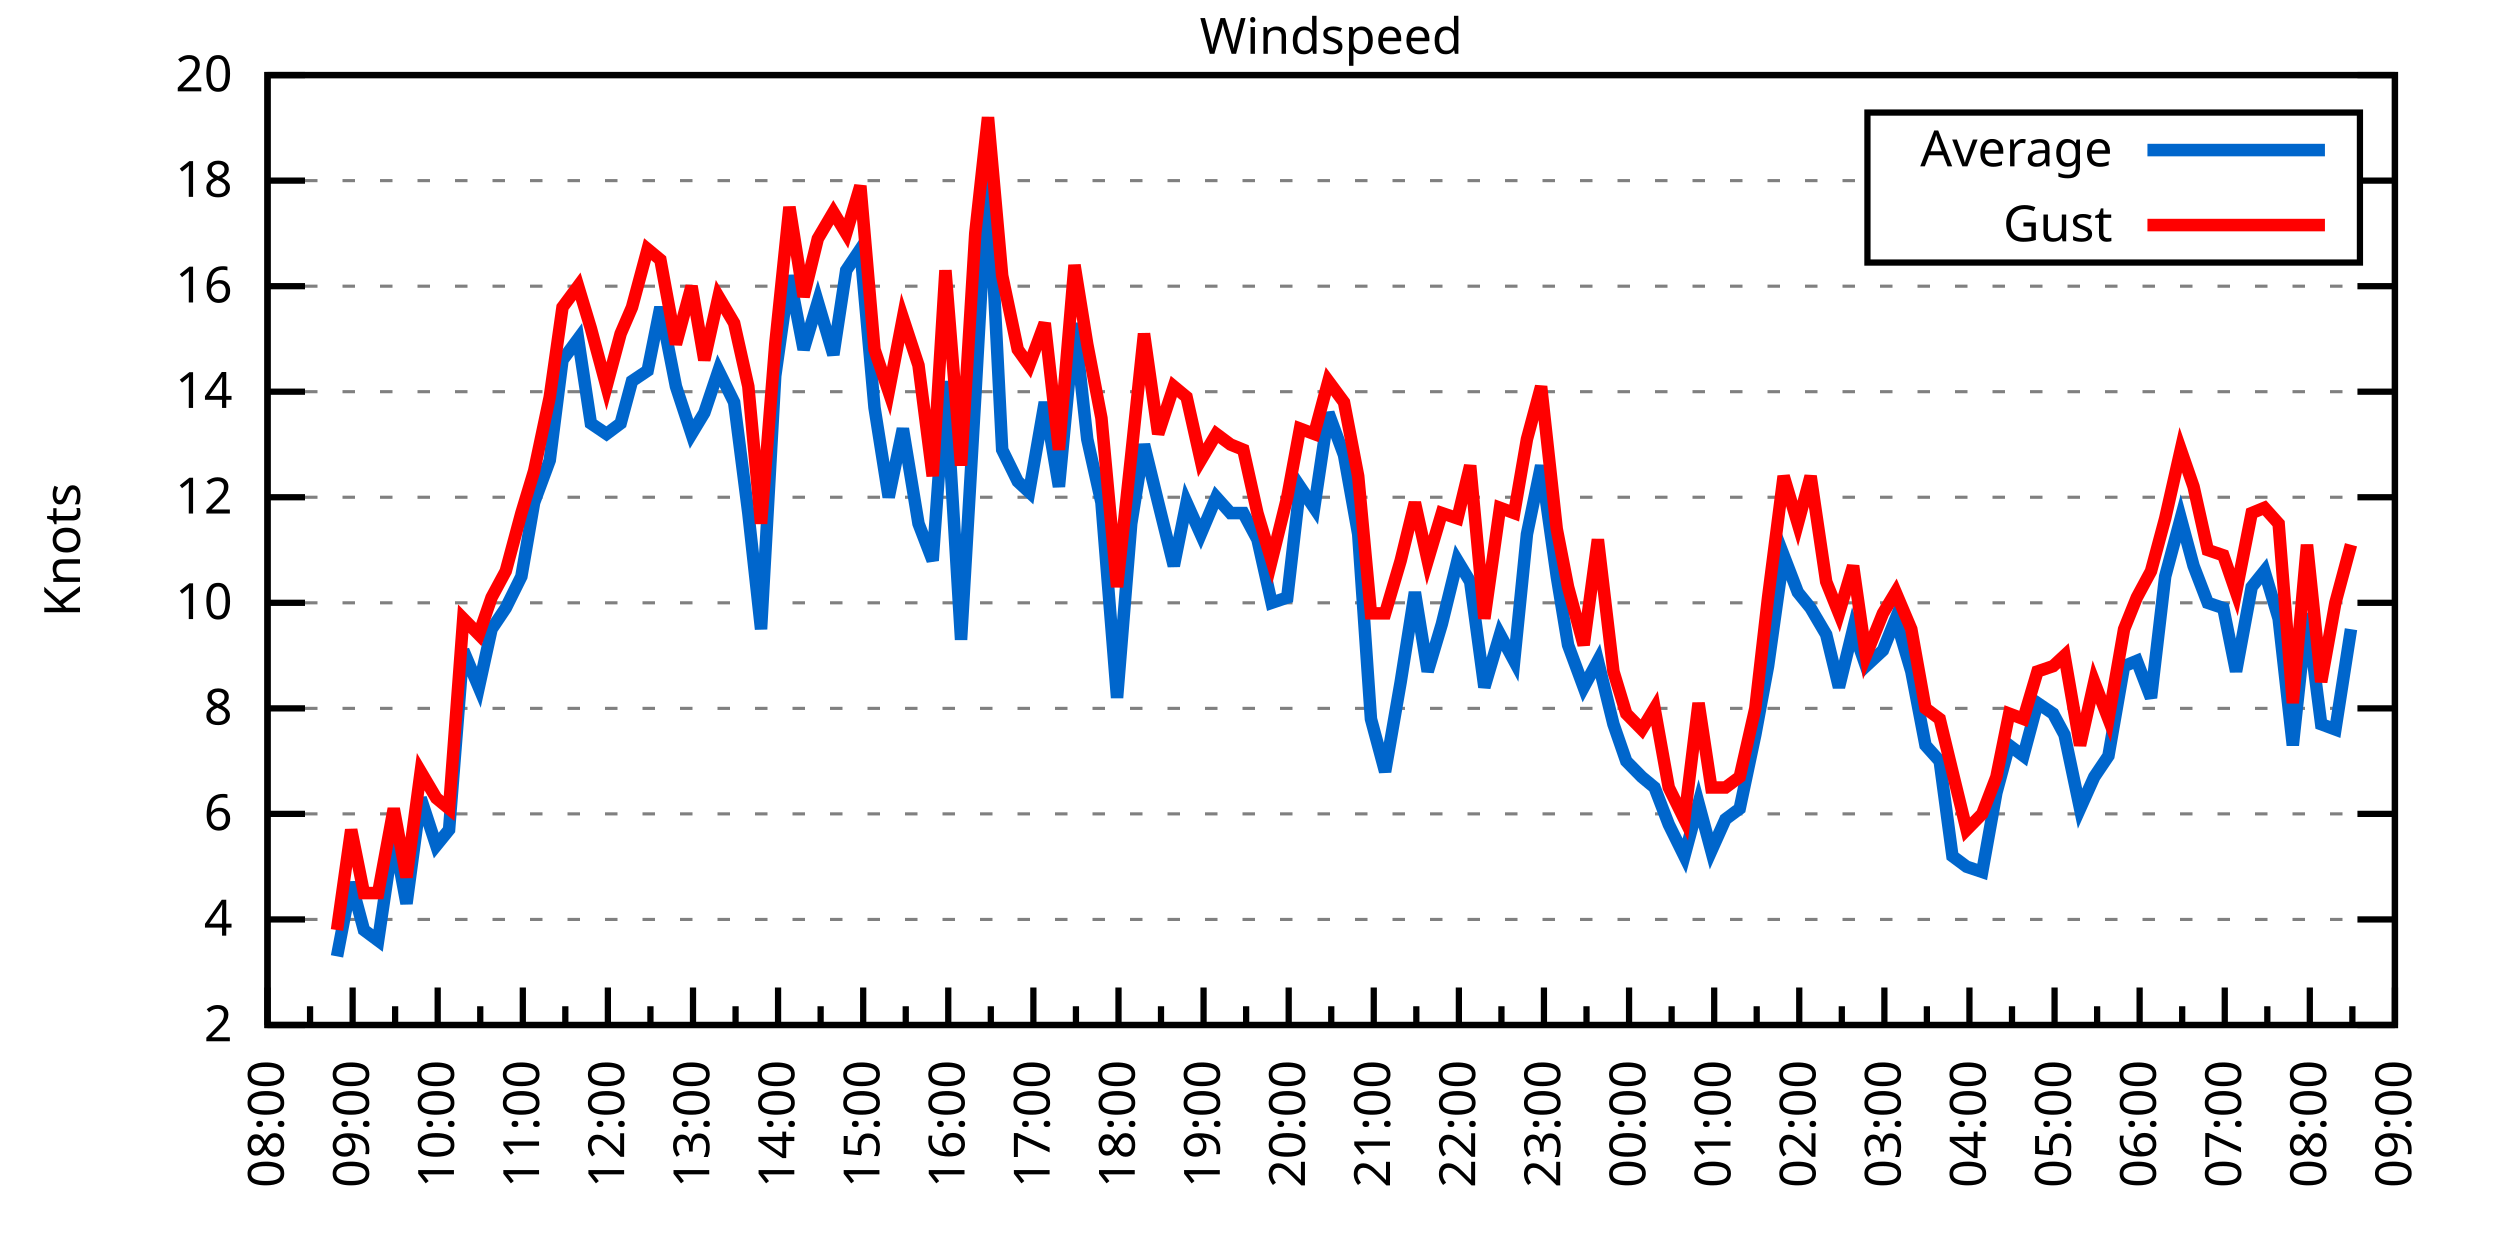
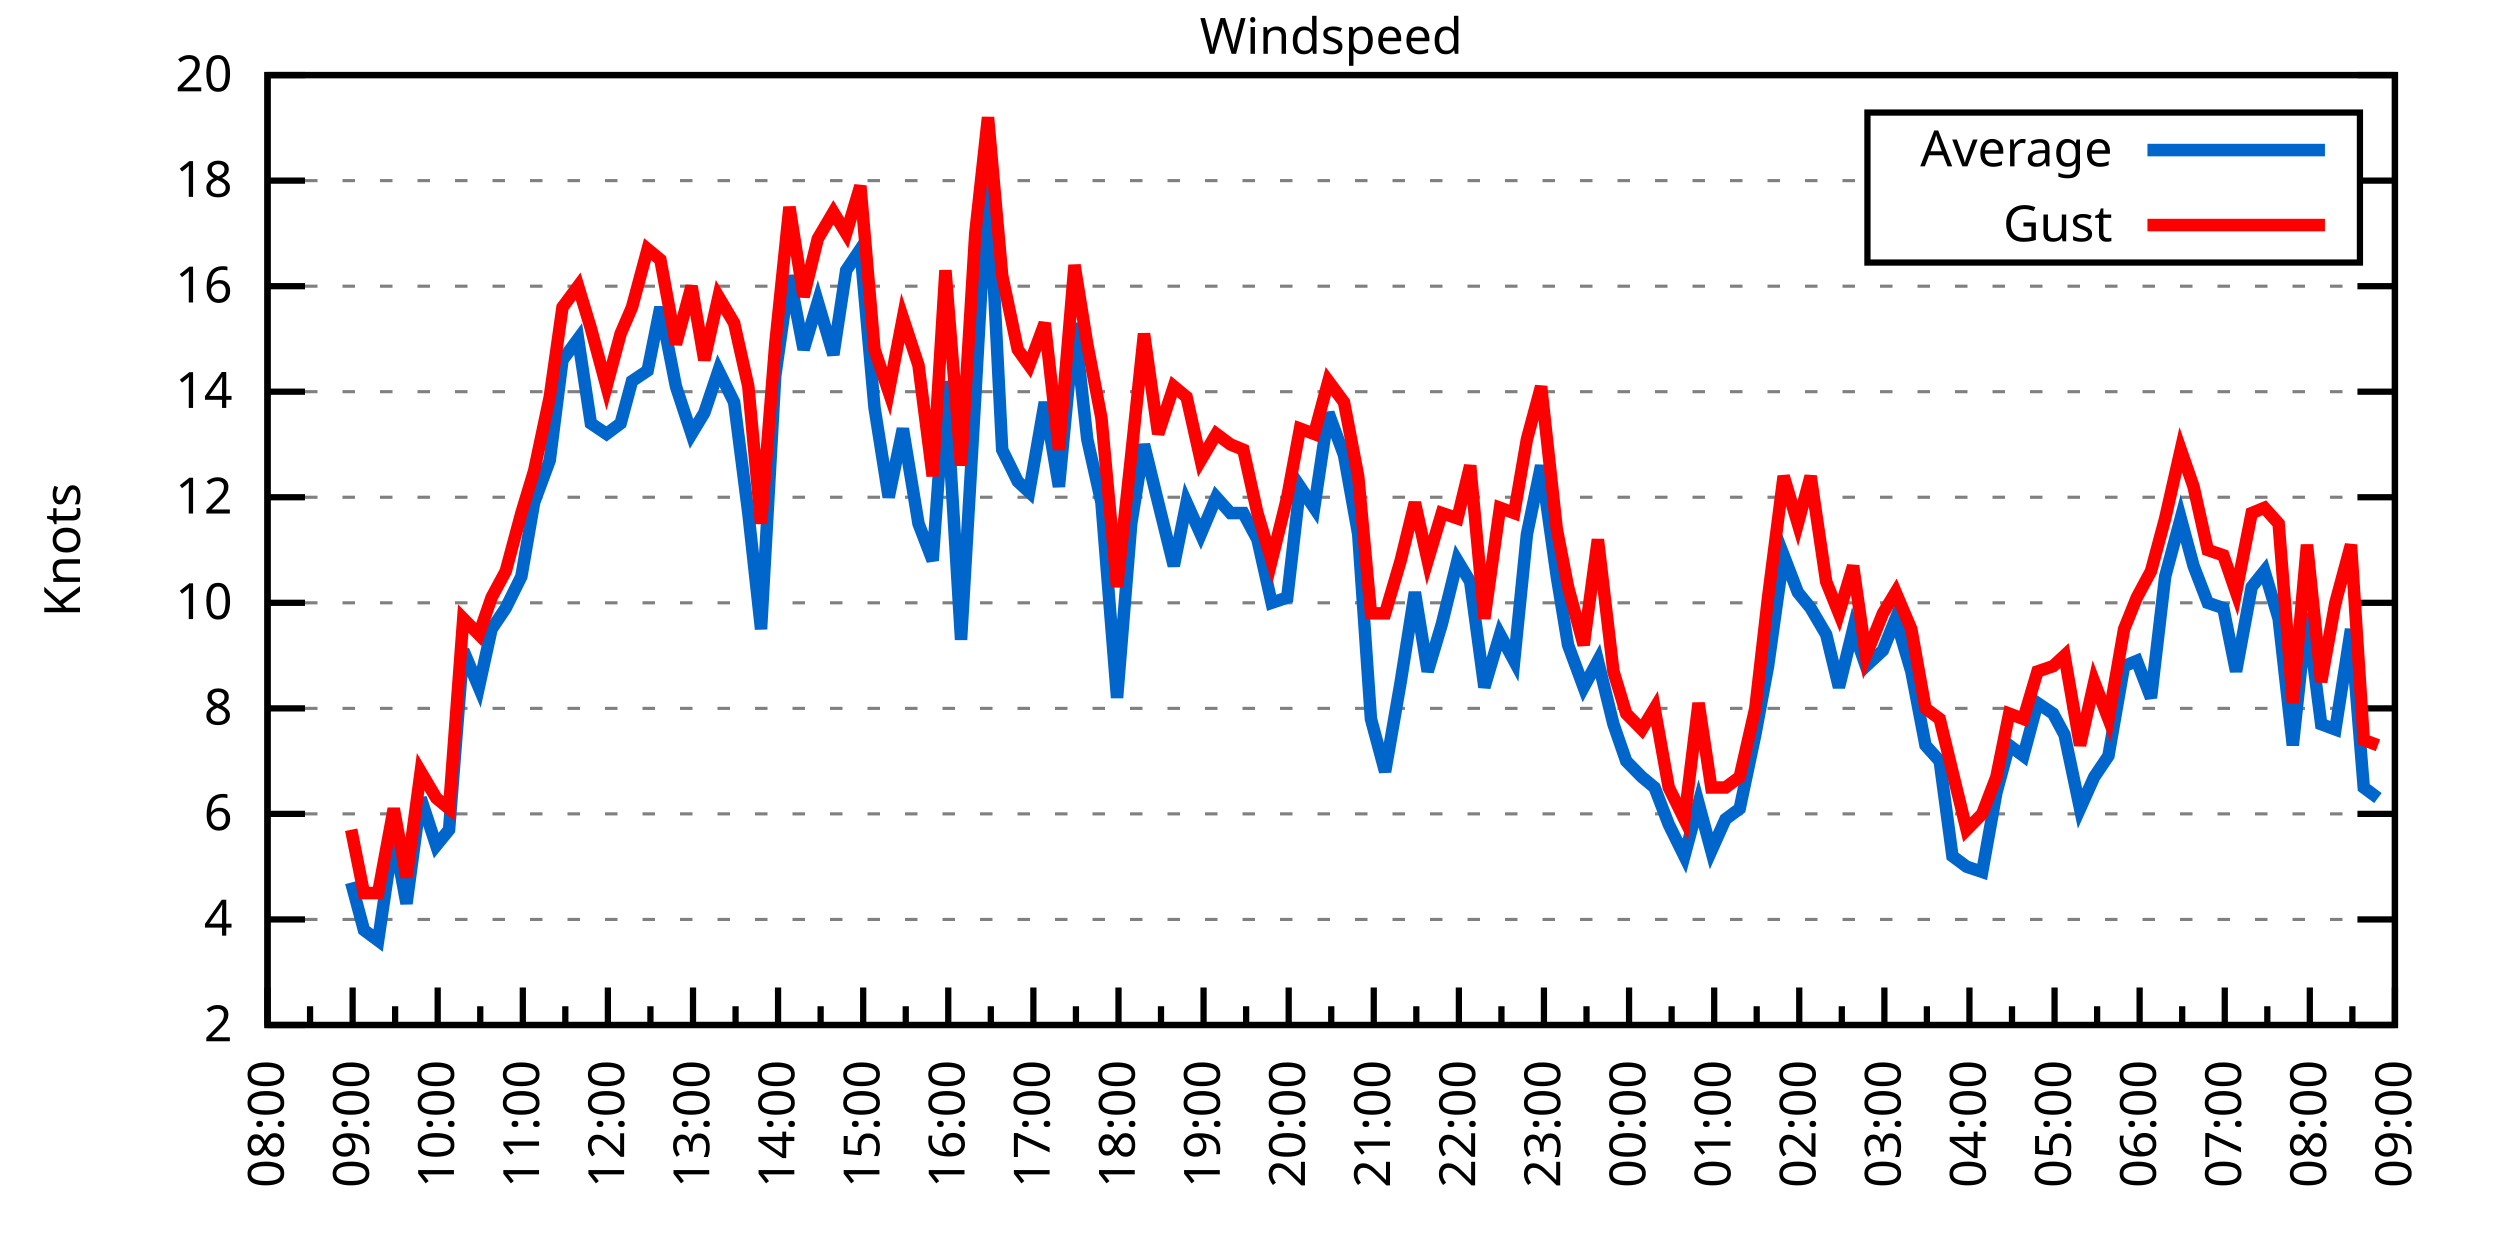
<svg xmlns="http://www.w3.org/2000/svg" xmlns:xlink="http://www.w3.org/1999/xlink" width="400" height="200" viewBox="0 0 400 200">
  <g id="gnuplot_canvas">
    <rect x="0" y="0" width="400" height="200" fill="none" />
    <defs>
      <circle id="gpDot" r="0.5" stroke-width="0.5" stroke="currentColor" />
      <path id="gpPt0" stroke-width="0.333" stroke="currentColor" d="M-1,0 h2 M0,-1 v2" />
      <path id="gpPt1" stroke-width="0.333" stroke="currentColor" d="M-1,-1 L1,1 M1,-1 L-1,1" />
      <path id="gpPt2" stroke-width="0.333" stroke="currentColor" d="M-1,0 L1,0 M0,-1 L0,1 M-1,-1 L1,1 M-1,1 L1,-1" />
      <rect id="gpPt3" stroke-width="0.333" stroke="currentColor" x="-1" y="-1" width="2" height="2" />
      <rect id="gpPt4" stroke-width="0.333" stroke="currentColor" fill="currentColor" x="-1" y="-1" width="2" height="2" />
      <circle id="gpPt5" stroke-width="0.333" stroke="currentColor" cx="0" cy="0" r="1" />
      <use xlink:href="#gpPt5" id="gpPt6" fill="currentColor" stroke="none" />
      <path id="gpPt7" stroke-width="0.333" stroke="currentColor" d="M0,-1.33 L-1.33,0.67 L1.33,0.67 z" />
      <use xlink:href="#gpPt7" id="gpPt8" fill="currentColor" stroke="none" />
      <use xlink:href="#gpPt7" id="gpPt9" stroke="currentColor" transform="rotate(180)" />
      <use xlink:href="#gpPt9" id="gpPt10" fill="currentColor" stroke="none" />
      <use xlink:href="#gpPt3" id="gpPt11" stroke="currentColor" transform="rotate(45)" />
      <use xlink:href="#gpPt11" id="gpPt12" fill="currentColor" stroke="none" />
      <path id="gpPt13" stroke-width="0.333" stroke="currentColor" d="M0,1.330 L1.265,0.411 L0.782,-1.067 L-0.782,-1.076 L-1.265,0.411 z" />
      <use xlink:href="#gpPt13" id="gpPt14" fill="currentColor" stroke="none" />
      <filter id="textbox" filterUnits="objectBoundingBox" x="0" y="0" height="1" width="1">
        <feFlood flood-color="white" flood-opacity="1" result="bgnd" />
        <feComposite in="SourceGraphic" in2="bgnd" operator="atop" />
      </filter>
      <filter id="greybox" filterUnits="objectBoundingBox" x="0" y="0" height="1" width="1">
        <feFlood flood-color="lightgrey" flood-opacity="1" result="grey" />
        <feComposite in="SourceGraphic" in2="grey" operator="atop" />
      </filter>
    </defs>
    <g fill="none" color="white" stroke="currentColor" stroke-width="1.00" stroke-linecap="butt" stroke-linejoin="miter">
</g>
    <g fill="none" color="black" stroke="currentColor" stroke-width="1.00" stroke-linecap="butt" stroke-linejoin="miter">
      <g stroke="none" shape-rendering="crispEdges">
        <polygon fill="rgb(255, 255, 255)" points="42.80,164.00 383.18,164.00 383.18,12.02 42.80,12.02 " />
      </g>
    </g>
    <g fill="none" color="black" stroke="currentColor" stroke-width="1.00" stroke-linecap="butt" stroke-linejoin="miter">
</g>
    <g fill="none" color="black" stroke="black" stroke-width="0.50" stroke-linecap="butt" stroke-linejoin="miter">
</g>
    <g fill="none" color="gray" stroke="currentColor" stroke-width="0.50" stroke-linecap="butt" stroke-linejoin="miter">
      <path stroke="gray" stroke-dasharray="2,4" class="gridline" d="M42.80,164.00 L383.19,164.00  " />
    </g>
    <g fill="none" color="gray" stroke="gray" stroke-width="1.00" stroke-linecap="butt" stroke-linejoin="miter">
</g>
    <g fill="none" color="black" stroke="currentColor" stroke-width="1.00" stroke-linecap="butt" stroke-linejoin="miter">
      <path stroke="black" d="M42.80,164.00 L48.80,164.00 M383.19,164.00 L377.19,164.00  " />
      <g transform="translate(37.20,166.60)" stroke="none" fill="black" font-family="Sans" font-size="8.00" text-anchor="end">
        <text>
          <tspan font-family="Sans"> 2</tspan>
        </text>
      </g>
    </g>
    <g fill="none" color="black" stroke="currentColor" stroke-width="1.00" stroke-linecap="butt" stroke-linejoin="miter">
</g>
    <g fill="none" color="black" stroke="black" stroke-width="0.50" stroke-linecap="butt" stroke-linejoin="miter">
</g>
    <g fill="none" color="gray" stroke="currentColor" stroke-width="0.50" stroke-linecap="butt" stroke-linejoin="miter">
      <path stroke="gray" stroke-dasharray="2,4" class="gridline" d="M42.80,147.11 L383.19,147.11  " />
    </g>
    <g fill="none" color="gray" stroke="gray" stroke-width="1.00" stroke-linecap="butt" stroke-linejoin="miter">
</g>
    <g fill="none" color="black" stroke="currentColor" stroke-width="1.00" stroke-linecap="butt" stroke-linejoin="miter">
      <path stroke="black" d="M42.80,147.11 L48.80,147.11 M383.19,147.11 L377.19,147.11  " />
      <g transform="translate(37.20,149.71)" stroke="none" fill="black" font-family="Sans" font-size="8.00" text-anchor="end">
        <text>
          <tspan font-family="Sans"> 4</tspan>
        </text>
      </g>
    </g>
    <g fill="none" color="black" stroke="currentColor" stroke-width="1.00" stroke-linecap="butt" stroke-linejoin="miter">
</g>
    <g fill="none" color="black" stroke="black" stroke-width="0.50" stroke-linecap="butt" stroke-linejoin="miter">
</g>
    <g fill="none" color="gray" stroke="currentColor" stroke-width="0.50" stroke-linecap="butt" stroke-linejoin="miter">
      <path stroke="gray" stroke-dasharray="2,4" class="gridline" d="M42.80,130.22 L383.19,130.22  " />
    </g>
    <g fill="none" color="gray" stroke="gray" stroke-width="1.00" stroke-linecap="butt" stroke-linejoin="miter">
</g>
    <g fill="none" color="black" stroke="currentColor" stroke-width="1.00" stroke-linecap="butt" stroke-linejoin="miter">
      <path stroke="black" d="M42.80,130.22 L48.80,130.22 M383.19,130.22 L377.19,130.22  " />
      <g transform="translate(37.20,132.82)" stroke="none" fill="black" font-family="Sans" font-size="8.00" text-anchor="end">
        <text>
          <tspan font-family="Sans"> 6</tspan>
        </text>
      </g>
    </g>
    <g fill="none" color="black" stroke="currentColor" stroke-width="1.00" stroke-linecap="butt" stroke-linejoin="miter">
</g>
    <g fill="none" color="black" stroke="black" stroke-width="0.50" stroke-linecap="butt" stroke-linejoin="miter">
</g>
    <g fill="none" color="gray" stroke="currentColor" stroke-width="0.50" stroke-linecap="butt" stroke-linejoin="miter">
      <path stroke="gray" stroke-dasharray="2,4" class="gridline" d="M42.80,113.34 L383.19,113.34  " />
    </g>
    <g fill="none" color="gray" stroke="gray" stroke-width="1.00" stroke-linecap="butt" stroke-linejoin="miter">
</g>
    <g fill="none" color="black" stroke="currentColor" stroke-width="1.00" stroke-linecap="butt" stroke-linejoin="miter">
      <path stroke="black" d="M42.80,113.34 L48.80,113.34 M383.19,113.34 L377.19,113.34  " />
      <g transform="translate(37.20,115.94)" stroke="none" fill="black" font-family="Sans" font-size="8.00" text-anchor="end">
        <text>
          <tspan font-family="Sans"> 8</tspan>
        </text>
      </g>
    </g>
    <g fill="none" color="black" stroke="currentColor" stroke-width="1.00" stroke-linecap="butt" stroke-linejoin="miter">
</g>
    <g fill="none" color="black" stroke="black" stroke-width="0.50" stroke-linecap="butt" stroke-linejoin="miter">
</g>
    <g fill="none" color="gray" stroke="currentColor" stroke-width="0.50" stroke-linecap="butt" stroke-linejoin="miter">
      <path stroke="gray" stroke-dasharray="2,4" class="gridline" d="M42.80,96.45 L383.19,96.45  " />
    </g>
    <g fill="none" color="gray" stroke="gray" stroke-width="1.00" stroke-linecap="butt" stroke-linejoin="miter">
</g>
    <g fill="none" color="black" stroke="currentColor" stroke-width="1.00" stroke-linecap="butt" stroke-linejoin="miter">
      <path stroke="black" d="M42.80,96.45 L48.80,96.45 M383.19,96.45 L377.19,96.45  " />
      <g transform="translate(37.20,99.05)" stroke="none" fill="black" font-family="Sans" font-size="8.00" text-anchor="end">
        <text>
          <tspan font-family="Sans"> 10</tspan>
        </text>
      </g>
    </g>
    <g fill="none" color="black" stroke="currentColor" stroke-width="1.00" stroke-linecap="butt" stroke-linejoin="miter">
</g>
    <g fill="none" color="black" stroke="black" stroke-width="0.50" stroke-linecap="butt" stroke-linejoin="miter">
</g>
    <g fill="none" color="gray" stroke="currentColor" stroke-width="0.50" stroke-linecap="butt" stroke-linejoin="miter">
      <path stroke="gray" stroke-dasharray="2,4" class="gridline" d="M42.80,79.56 L383.19,79.56  " />
    </g>
    <g fill="none" color="gray" stroke="gray" stroke-width="1.00" stroke-linecap="butt" stroke-linejoin="miter">
</g>
    <g fill="none" color="black" stroke="currentColor" stroke-width="1.00" stroke-linecap="butt" stroke-linejoin="miter">
      <path stroke="black" d="M42.80,79.56 L48.80,79.56 M383.19,79.56 L377.19,79.56  " />
      <g transform="translate(37.20,82.16)" stroke="none" fill="black" font-family="Sans" font-size="8.00" text-anchor="end">
        <text>
          <tspan font-family="Sans"> 12</tspan>
        </text>
      </g>
    </g>
    <g fill="none" color="black" stroke="currentColor" stroke-width="1.00" stroke-linecap="butt" stroke-linejoin="miter">
</g>
    <g fill="none" color="black" stroke="black" stroke-width="0.50" stroke-linecap="butt" stroke-linejoin="miter">
</g>
    <g fill="none" color="gray" stroke="currentColor" stroke-width="0.50" stroke-linecap="butt" stroke-linejoin="miter">
      <path stroke="gray" stroke-dasharray="2,4" class="gridline" d="M42.80,62.67 L383.19,62.67  " />
    </g>
    <g fill="none" color="gray" stroke="gray" stroke-width="1.00" stroke-linecap="butt" stroke-linejoin="miter">
</g>
    <g fill="none" color="black" stroke="currentColor" stroke-width="1.00" stroke-linecap="butt" stroke-linejoin="miter">
      <path stroke="black" d="M42.80,62.67 L48.80,62.67 M383.19,62.67 L377.19,62.67  " />
      <g transform="translate(37.20,65.27)" stroke="none" fill="black" font-family="Sans" font-size="8.00" text-anchor="end">
        <text>
          <tspan font-family="Sans"> 14</tspan>
        </text>
      </g>
    </g>
    <g fill="none" color="black" stroke="currentColor" stroke-width="1.00" stroke-linecap="butt" stroke-linejoin="miter">
</g>
    <g fill="none" color="black" stroke="black" stroke-width="0.50" stroke-linecap="butt" stroke-linejoin="miter">
</g>
    <g fill="none" color="gray" stroke="currentColor" stroke-width="0.50" stroke-linecap="butt" stroke-linejoin="miter">
      <path stroke="gray" stroke-dasharray="2,4" class="gridline" d="M42.80,45.79 L383.19,45.79  " />
    </g>
    <g fill="none" color="gray" stroke="gray" stroke-width="1.00" stroke-linecap="butt" stroke-linejoin="miter">
</g>
    <g fill="none" color="black" stroke="currentColor" stroke-width="1.00" stroke-linecap="butt" stroke-linejoin="miter">
      <path stroke="black" d="M42.80,45.79 L48.80,45.79 M383.19,45.79 L377.19,45.79  " />
      <g transform="translate(37.20,48.39)" stroke="none" fill="black" font-family="Sans" font-size="8.00" text-anchor="end">
        <text>
          <tspan font-family="Sans"> 16</tspan>
        </text>
      </g>
    </g>
    <g fill="none" color="black" stroke="currentColor" stroke-width="1.00" stroke-linecap="butt" stroke-linejoin="miter">
</g>
    <g fill="none" color="black" stroke="black" stroke-width="0.50" stroke-linecap="butt" stroke-linejoin="miter">
</g>
    <g fill="none" color="gray" stroke="currentColor" stroke-width="0.50" stroke-linecap="butt" stroke-linejoin="miter">
      <path stroke="gray" stroke-dasharray="2,4" class="gridline" d="M42.80,28.90 L298.79,28.90 M377.59,28.90 L383.19,28.90  " />
    </g>
    <g fill="none" color="gray" stroke="gray" stroke-width="1.00" stroke-linecap="butt" stroke-linejoin="miter">
</g>
    <g fill="none" color="black" stroke="currentColor" stroke-width="1.00" stroke-linecap="butt" stroke-linejoin="miter">
      <path stroke="black" d="M42.80,28.90 L48.80,28.90 M383.19,28.90 L377.19,28.90  " />
      <g transform="translate(37.20,31.50)" stroke="none" fill="black" font-family="Sans" font-size="8.00" text-anchor="end">
        <text>
          <tspan font-family="Sans"> 18</tspan>
        </text>
      </g>
    </g>
    <g fill="none" color="black" stroke="currentColor" stroke-width="1.00" stroke-linecap="butt" stroke-linejoin="miter">
</g>
    <g fill="none" color="black" stroke="black" stroke-width="0.50" stroke-linecap="butt" stroke-linejoin="miter">
</g>
    <g fill="none" color="gray" stroke="currentColor" stroke-width="0.50" stroke-linecap="butt" stroke-linejoin="miter">
      <path stroke="gray" stroke-dasharray="2,4" class="gridline" d="M42.80,12.01 L383.19,12.01  " />
    </g>
    <g fill="none" color="gray" stroke="gray" stroke-width="1.00" stroke-linecap="butt" stroke-linejoin="miter">
</g>
    <g fill="none" color="black" stroke="currentColor" stroke-width="1.00" stroke-linecap="butt" stroke-linejoin="miter">
      <path stroke="black" d="M42.80,12.01 L48.80,12.01 M383.19,12.01 L377.19,12.01  " />
      <g transform="translate(37.20,14.61)" stroke="none" fill="black" font-family="Sans" font-size="8.00" text-anchor="end">
        <text>
          <tspan font-family="Sans"> 20</tspan>
        </text>
      </g>
    </g>
    <g fill="none" color="black" stroke="currentColor" stroke-width="1.00" stroke-linecap="butt" stroke-linejoin="miter">
      <path stroke="black" d="M42.80,164.00 L42.80,158.00  " />
      <g transform="translate(45.40,169.60) rotate(270)" stroke="none" fill="black" font-family="Sans" font-size="8.00" text-anchor="end">
        <text>
          <tspan font-family="Sans">08:00</tspan>
        </text>
      </g>
    </g>
    <g fill="none" color="black" stroke="currentColor" stroke-width="1.00" stroke-linecap="butt" stroke-linejoin="miter">
      <path stroke="black" d="M49.61,164.00 L49.61,161.00 M56.42,164.00 L56.42,158.00  " />
      <g transform="translate(59.02,169.60) rotate(270)" stroke="none" fill="black" font-family="Sans" font-size="8.00" text-anchor="end">
        <text>
          <tspan font-family="Sans">09:00</tspan>
        </text>
      </g>
    </g>
    <g fill="none" color="black" stroke="currentColor" stroke-width="1.00" stroke-linecap="butt" stroke-linejoin="miter">
      <path stroke="black" d="M63.22,164.00 L63.22,161.00 M70.03,164.00 L70.03,158.00  " />
      <g transform="translate(72.63,169.60) rotate(270)" stroke="none" fill="black" font-family="Sans" font-size="8.00" text-anchor="end">
        <text>
          <tspan font-family="Sans">10:00</tspan>
        </text>
      </g>
    </g>
    <g fill="none" color="black" stroke="currentColor" stroke-width="1.00" stroke-linecap="butt" stroke-linejoin="miter">
      <path stroke="black" d="M76.84,164.00 L76.84,161.00 M83.65,164.00 L83.65,158.00  " />
      <g transform="translate(86.25,169.60) rotate(270)" stroke="none" fill="black" font-family="Sans" font-size="8.00" text-anchor="end">
        <text>
          <tspan font-family="Sans">11:00</tspan>
        </text>
      </g>
    </g>
    <g fill="none" color="black" stroke="currentColor" stroke-width="1.00" stroke-linecap="butt" stroke-linejoin="miter">
      <path stroke="black" d="M90.45,164.00 L90.45,161.00 M97.26,164.00 L97.26,158.00  " />
      <g transform="translate(99.86,169.60) rotate(270)" stroke="none" fill="black" font-family="Sans" font-size="8.00" text-anchor="end">
        <text>
          <tspan font-family="Sans">12:00</tspan>
        </text>
      </g>
    </g>
    <g fill="none" color="black" stroke="currentColor" stroke-width="1.00" stroke-linecap="butt" stroke-linejoin="miter">
      <path stroke="black" d="M104.07,164.00 L104.07,161.00 M110.88,164.00 L110.88,158.00  " />
      <g transform="translate(113.48,169.60) rotate(270)" stroke="none" fill="black" font-family="Sans" font-size="8.00" text-anchor="end">
        <text>
          <tspan font-family="Sans">13:00</tspan>
        </text>
      </g>
    </g>
    <g fill="none" color="black" stroke="currentColor" stroke-width="1.00" stroke-linecap="butt" stroke-linejoin="miter">
      <path stroke="black" d="M117.69,164.00 L117.69,161.00 M124.49,164.00 L124.49,158.00  " />
      <g transform="translate(127.09,169.60) rotate(270)" stroke="none" fill="black" font-family="Sans" font-size="8.00" text-anchor="end">
        <text>
          <tspan font-family="Sans">14:00</tspan>
        </text>
      </g>
    </g>
    <g fill="none" color="black" stroke="currentColor" stroke-width="1.00" stroke-linecap="butt" stroke-linejoin="miter">
      <path stroke="black" d="M131.30,164.00 L131.30,161.00 M138.11,164.00 L138.11,158.00  " />
      <g transform="translate(140.71,169.60) rotate(270)" stroke="none" fill="black" font-family="Sans" font-size="8.00" text-anchor="end">
        <text>
          <tspan font-family="Sans">15:00</tspan>
        </text>
      </g>
    </g>
    <g fill="none" color="black" stroke="currentColor" stroke-width="1.00" stroke-linecap="butt" stroke-linejoin="miter">
      <path stroke="black" d="M144.92,164.00 L144.92,161.00 M151.72,164.00 L151.72,158.00  " />
      <g transform="translate(154.32,169.60) rotate(270)" stroke="none" fill="black" font-family="Sans" font-size="8.00" text-anchor="end">
        <text>
          <tspan font-family="Sans">16:00</tspan>
        </text>
      </g>
    </g>
    <g fill="none" color="black" stroke="currentColor" stroke-width="1.00" stroke-linecap="butt" stroke-linejoin="miter">
      <path stroke="black" d="M158.53,164.00 L158.53,161.00 M165.34,164.00 L165.34,158.00  " />
      <g transform="translate(167.94,169.60) rotate(270)" stroke="none" fill="black" font-family="Sans" font-size="8.00" text-anchor="end">
        <text>
          <tspan font-family="Sans">17:00</tspan>
        </text>
      </g>
    </g>
    <g fill="none" color="black" stroke="currentColor" stroke-width="1.00" stroke-linecap="butt" stroke-linejoin="miter">
      <path stroke="black" d="M172.15,164.00 L172.15,161.00 M178.96,164.00 L178.96,158.00  " />
      <g transform="translate(181.56,169.60) rotate(270)" stroke="none" fill="black" font-family="Sans" font-size="8.00" text-anchor="end">
        <text>
          <tspan font-family="Sans">18:00</tspan>
        </text>
      </g>
    </g>
    <g fill="none" color="black" stroke="currentColor" stroke-width="1.00" stroke-linecap="butt" stroke-linejoin="miter">
      <path stroke="black" d="M185.76,164.00 L185.76,161.00 M192.57,164.00 L192.57,158.00  " />
      <g transform="translate(195.17,169.60) rotate(270)" stroke="none" fill="black" font-family="Sans" font-size="8.00" text-anchor="end">
        <text>
          <tspan font-family="Sans">19:00</tspan>
        </text>
      </g>
    </g>
    <g fill="none" color="black" stroke="currentColor" stroke-width="1.00" stroke-linecap="butt" stroke-linejoin="miter">
      <path stroke="black" d="M199.38,164.00 L199.38,161.00 M206.19,164.00 L206.19,158.00  " />
      <g transform="translate(208.79,169.60) rotate(270)" stroke="none" fill="black" font-family="Sans" font-size="8.00" text-anchor="end">
        <text>
          <tspan font-family="Sans">20:00</tspan>
        </text>
      </g>
    </g>
    <g fill="none" color="black" stroke="currentColor" stroke-width="1.00" stroke-linecap="butt" stroke-linejoin="miter">
      <path stroke="black" d="M213.00,164.00 L213.00,161.00 M219.80,164.00 L219.80,158.00  " />
      <g transform="translate(222.40,169.60) rotate(270)" stroke="none" fill="black" font-family="Sans" font-size="8.00" text-anchor="end">
        <text>
          <tspan font-family="Sans">21:00</tspan>
        </text>
      </g>
    </g>
    <g fill="none" color="black" stroke="currentColor" stroke-width="1.00" stroke-linecap="butt" stroke-linejoin="miter">
      <path stroke="black" d="M226.61,164.00 L226.61,161.00 M233.42,164.00 L233.42,158.00  " />
      <g transform="translate(236.02,169.60) rotate(270)" stroke="none" fill="black" font-family="Sans" font-size="8.00" text-anchor="end">
        <text>
          <tspan font-family="Sans">22:00</tspan>
        </text>
      </g>
    </g>
    <g fill="none" color="black" stroke="currentColor" stroke-width="1.00" stroke-linecap="butt" stroke-linejoin="miter">
      <path stroke="black" d="M240.23,164.00 L240.23,161.00 M247.03,164.00 L247.03,158.00  " />
      <g transform="translate(249.63,169.60) rotate(270)" stroke="none" fill="black" font-family="Sans" font-size="8.00" text-anchor="end">
        <text>
          <tspan font-family="Sans">23:00</tspan>
        </text>
      </g>
    </g>
    <g fill="none" color="black" stroke="currentColor" stroke-width="1.00" stroke-linecap="butt" stroke-linejoin="miter">
      <path stroke="black" d="M253.84,164.00 L253.84,161.00 M260.65,164.00 L260.65,158.00  " />
      <g transform="translate(263.25,169.60) rotate(270)" stroke="none" fill="black" font-family="Sans" font-size="8.00" text-anchor="end">
        <text>
          <tspan font-family="Sans">00:00</tspan>
        </text>
      </g>
    </g>
    <g fill="none" color="black" stroke="currentColor" stroke-width="1.00" stroke-linecap="butt" stroke-linejoin="miter">
      <path stroke="black" d="M267.46,164.00 L267.46,161.00 M274.27,164.00 L274.27,158.00  " />
      <g transform="translate(276.87,169.60) rotate(270)" stroke="none" fill="black" font-family="Sans" font-size="8.00" text-anchor="end">
        <text>
          <tspan font-family="Sans">01:00</tspan>
        </text>
      </g>
    </g>
    <g fill="none" color="black" stroke="currentColor" stroke-width="1.00" stroke-linecap="butt" stroke-linejoin="miter">
      <path stroke="black" d="M281.07,164.00 L281.07,161.00 M287.88,164.00 L287.88,158.00  " />
      <g transform="translate(290.48,169.60) rotate(270)" stroke="none" fill="black" font-family="Sans" font-size="8.00" text-anchor="end">
        <text>
          <tspan font-family="Sans">02:00</tspan>
        </text>
      </g>
    </g>
    <g fill="none" color="black" stroke="currentColor" stroke-width="1.00" stroke-linecap="butt" stroke-linejoin="miter">
      <path stroke="black" d="M294.69,164.00 L294.69,161.00 M301.50,164.00 L301.50,158.00  " />
      <g transform="translate(304.10,169.60) rotate(270)" stroke="none" fill="black" font-family="Sans" font-size="8.00" text-anchor="end">
        <text>
          <tspan font-family="Sans">03:00</tspan>
        </text>
      </g>
    </g>
    <g fill="none" color="black" stroke="currentColor" stroke-width="1.00" stroke-linecap="butt" stroke-linejoin="miter">
      <path stroke="black" d="M308.30,164.00 L308.30,161.00 M315.11,164.00 L315.11,158.00  " />
      <g transform="translate(317.71,169.60) rotate(270)" stroke="none" fill="black" font-family="Sans" font-size="8.00" text-anchor="end">
        <text>
          <tspan font-family="Sans">04:00</tspan>
        </text>
      </g>
    </g>
    <g fill="none" color="black" stroke="currentColor" stroke-width="1.00" stroke-linecap="butt" stroke-linejoin="miter">
      <path stroke="black" d="M321.92,164.00 L321.92,161.00 M328.73,164.00 L328.73,158.00  " />
      <g transform="translate(331.33,169.60) rotate(270)" stroke="none" fill="black" font-family="Sans" font-size="8.00" text-anchor="end">
        <text>
          <tspan font-family="Sans">05:00</tspan>
        </text>
      </g>
    </g>
    <g fill="none" color="black" stroke="currentColor" stroke-width="1.00" stroke-linecap="butt" stroke-linejoin="miter">
      <path stroke="black" d="M335.54,164.00 L335.54,161.00 M342.34,164.00 L342.34,158.00  " />
      <g transform="translate(344.94,169.60) rotate(270)" stroke="none" fill="black" font-family="Sans" font-size="8.00" text-anchor="end">
        <text>
          <tspan font-family="Sans">06:00</tspan>
        </text>
      </g>
    </g>
    <g fill="none" color="black" stroke="currentColor" stroke-width="1.00" stroke-linecap="butt" stroke-linejoin="miter">
      <path stroke="black" d="M349.15,164.00 L349.15,161.00 M355.96,164.00 L355.96,158.00  " />
      <g transform="translate(358.56,169.60) rotate(270)" stroke="none" fill="black" font-family="Sans" font-size="8.00" text-anchor="end">
        <text>
          <tspan font-family="Sans">07:00</tspan>
        </text>
      </g>
    </g>
    <g fill="none" color="black" stroke="currentColor" stroke-width="1.00" stroke-linecap="butt" stroke-linejoin="miter">
      <path stroke="black" d="M362.77,164.00 L362.77,161.00 M369.57,164.00 L369.57,158.00  " />
      <g transform="translate(372.17,169.60) rotate(270)" stroke="none" fill="black" font-family="Sans" font-size="8.00" text-anchor="end">
        <text>
          <tspan font-family="Sans">08:00</tspan>
        </text>
      </g>
    </g>
    <g fill="none" color="black" stroke="currentColor" stroke-width="1.00" stroke-linecap="butt" stroke-linejoin="miter">
      <path stroke="black" d="M376.38,164.00 L376.38,161.00 M383.19,164.00 L383.19,158.00  " />
      <g transform="translate(385.79,169.60) rotate(270)" stroke="none" fill="black" font-family="Sans" font-size="8.00" text-anchor="end">
        <text>
          <tspan font-family="Sans">09:00</tspan>
        </text>
      </g>
    </g>
    <g fill="none" color="black" stroke="currentColor" stroke-width="1.00" stroke-linecap="butt" stroke-linejoin="miter">
</g>
    <g fill="none" color="black" stroke="currentColor" stroke-width="1.00" stroke-linecap="butt" stroke-linejoin="miter">
      <path stroke="black" d="M42.80,12.01 L42.80,164.00 L383.19,164.00 L383.19,12.01 L42.80,12.01 Z  " />
    </g>
    <g fill="none" color="black" stroke="currentColor" stroke-width="1.00" stroke-linecap="butt" stroke-linejoin="miter">
      <g transform="translate(12.80,88.01) rotate(270)" stroke="none" fill="black" font-family="Sans" font-size="8.00" text-anchor="middle">
        <text>
          <tspan font-family="Sans">Knots</tspan>
        </text>
      </g>
    </g>
    <g fill="none" color="black" stroke="currentColor" stroke-width="1.00" stroke-linecap="butt" stroke-linejoin="miter">
</g>
    <g fill="none" color="black" stroke="currentColor" stroke-width="1.00" stroke-linecap="butt" stroke-linejoin="miter">
      <path stroke="black" d="M298.79,42.01 L298.79,18.01 L377.59,18.01 L377.59,42.01 L298.79,42.01 Z  " />
    </g>
    <g id="Windspeed_plot_1">
      <g fill="none" color="white" stroke="black" stroke-width="2.00" stroke-linecap="butt" stroke-linejoin="miter">
</g>
      <g fill="none" color="black" stroke="currentColor" stroke-width="2.00" stroke-linecap="butt" stroke-linejoin="miter">
        <g transform="translate(337.99,26.61)" stroke="none" fill="black" font-family="Sans" font-size="8.00" text-anchor="end">
          <text>
            <tspan font-family="Sans">Average</tspan>
          </text>
        </g>
      </g>
      <g fill="none" color="black" stroke="currentColor" stroke-width="2.00" stroke-linecap="butt" stroke-linejoin="miter">
-         <path stroke="rgb(  0, 102, 204)" d="M343.59,24.01 L371.99,24.01 M53.92,153.02 L56.19,141.20 L58.23,148.80 L60.50,150.49 L63.00,133.60 L65.04,144.58   L67.31,127.69 L69.80,135.29 L71.85,132.76 L74.12,104.05 L76.61,109.96 L78.65,100.67 L80.92,97.29 L83.42,92.23   L85.46,80.41 L87.96,73.65 L90.00,57.61 L92.50,54.23 L94.54,67.74 L97.04,69.43 L99.30,67.74 L101.12,60.98   L103.62,59.30 L105.66,49.16 L108.15,61.83 L110.65,69.43 L112.69,66.05 L114.96,59.30 L117.46,64.36 L119.73,82.09   L121.77,100.67 L124.04,60.14 L126.31,44.10 L128.58,55.92 L130.85,48.32 L133.34,56.76 L135.39,43.25 L137.66,39.87   L139.92,65.21 L142.19,79.56 L144.46,68.58 L146.96,83.78 L149.23,89.69 L151.27,60.98 L153.77,102.36 L156.04,63.52   L158.08,27.21 L160.35,71.96 L162.84,77.03 L164.66,78.72 L167.16,64.36 L169.43,77.87 L171.92,51.70 L173.96,70.27   L176.23,80.41 L178.73,111.65 L181.00,83.78 L183.04,71.12 L185.31,80.41 L187.81,90.54 L189.85,80.41 L192.12,85.47   L194.61,79.56 L196.88,82.09 L198.93,82.09 L201.19,86.32 L203.46,96.45 L205.96,95.60 L208.00,77.87 L210.27,81.25   L212.54,66.05 L215.04,72.81 L217.31,85.47 L219.35,115.03 L221.62,123.47 L224.11,109.11 L226.38,94.76 L228.43,107.43   L230.70,99.83 L233.19,89.69 L235.23,93.07 L237.50,109.96 L240.00,101.52 L242.27,105.74 L244.31,85.47 L246.58,74.49   L249.08,92.23 L250.89,103.20 L253.39,109.96 L255.66,105.74 L258.15,115.87 L260.20,121.78 L262.69,124.31 L264.73,126.00   L267.00,131.91 L269.50,136.98 L271.77,128.54 L273.81,136.14 L276.08,131.07 L278.35,129.38 L280.85,117.56 L282.89,106.58   L285.38,88.85 L287.65,94.76 L289.70,97.29 L292.19,101.52 L294.23,109.96 L296.50,100.67 L298.55,106.58 L301.27,104.05   L303.31,98.98 L305.81,107.43 L308.08,119.25 L310.35,121.78 L312.39,136.98 L314.66,138.67 L317.15,139.51 L319.42,126.85   L321.47,119.25 L323.74,120.94 L326.00,112.49 L328.50,114.18 L330.32,117.56 L332.81,129.38 L335.08,124.31 L337.35,120.94   L339.85,106.58 L341.89,105.74 L344.16,111.65 L346.43,92.23 L348.92,82.94 L350.97,90.54 L353.24,96.45 L355.73,97.29   L357.77,107.43 L360.27,93.92 L362.31,91.38 L364.58,98.98 L366.85,119.25 L369.12,98.14 L371.39,115.87 L373.66,116.71   L376.16,100.67  " />
+         <path stroke="rgb(  0, 102, 204)" d="M343.59,24.01 L371.99,24.01 M56.19,141.20 L58.23,148.80 L60.50,150.49 L63.00,133.60 L65.04,144.58 L67.31,127.69   L69.80,135.29 L71.85,132.76 L74.12,104.05 L76.61,109.96 L78.65,100.67 L80.92,97.29 L83.42,92.23 L85.46,80.41   L87.96,73.65 L90.00,57.61 L92.50,54.23 L94.54,67.74 L97.04,69.43 L99.30,67.74 L101.12,60.98 L103.62,59.30   L105.66,49.16 L108.15,61.83 L110.65,69.43 L112.69,66.05 L114.96,59.30 L117.46,64.36 L119.73,82.09 L121.77,100.67   L124.04,60.14 L126.31,44.10 L128.58,55.92 L130.85,48.32 L133.34,56.76 L135.39,43.25 L137.66,39.87 L139.92,65.21   L142.19,79.56 L144.46,68.58 L146.96,83.78 L149.23,89.69 L151.27,60.98 L153.77,102.36 L156.04,63.52 L158.08,27.21   L160.35,71.96 L162.84,77.03 L164.66,78.72 L167.16,64.36 L169.43,77.87 L171.92,51.70 L173.96,70.27 L176.23,80.41   L178.73,111.65 L181.00,83.78 L183.04,71.12 L185.31,80.41 L187.81,90.54 L189.85,80.41 L192.12,85.47 L194.61,79.56   L196.88,82.09 L198.93,82.09 L201.19,86.32 L203.46,96.45 L205.96,95.60 L208.00,77.87 L210.27,81.25 L212.54,66.05   L215.04,72.81 L217.31,85.47 L219.35,115.03 L221.62,123.47 L224.11,109.11 L226.38,94.76 L228.43,107.43 L230.70,99.83   L233.19,89.69 L235.23,93.07 L237.50,109.96 L240.00,101.52 L242.27,105.74 L244.31,85.47 L246.58,74.49 L249.08,92.23   L250.89,103.20 L253.39,109.96 L255.66,105.74 L258.15,115.87 L260.20,121.78 L262.69,124.31 L264.73,126.00 L267.00,131.91   L269.50,136.98 L271.77,128.54 L273.81,136.14 L276.08,131.07 L278.35,129.38 L280.85,117.56 L282.89,106.58 L285.38,88.85   L287.65,94.76 L289.70,97.29 L292.19,101.52 L294.23,109.96 L296.50,100.67 L298.55,106.58 L301.27,104.05 L303.31,98.98   L305.81,107.43 L308.08,119.25 L310.35,121.78 L312.39,136.98 L314.66,138.67 L317.15,139.51 L319.42,126.85 L321.47,119.25   L323.74,120.94 L326.00,112.49 L328.50,114.18 L330.32,117.56 L332.81,129.38 L335.08,124.31 L337.35,120.94 L339.85,106.58   L341.89,105.74 L344.16,111.65 L346.43,92.23 L348.92,82.94 L350.97,90.54 L353.24,96.45 L355.73,97.29 L357.77,107.43   L360.27,93.92 L362.31,91.38 L364.58,98.98 L366.85,119.25 L369.12,98.14 L371.39,115.87 L373.66,116.71 L376.16,100.67   L378.20,126.00 L380.47,127.69  " />
      </g>
    </g>
    <g id="Windspeed_plot_2">
      <g fill="none" color="black" stroke="currentColor" stroke-width="2.00" stroke-linecap="butt" stroke-linejoin="miter">
        <g transform="translate(337.99,38.61)" stroke="none" fill="black" font-family="Sans" font-size="8.00" text-anchor="end">
          <text>
            <tspan font-family="Sans">Gust</tspan>
          </text>
        </g>
      </g>
      <g fill="none" color="black" stroke="currentColor" stroke-width="2.00" stroke-linecap="butt" stroke-linejoin="miter">
-         <path stroke="rgb(255,   0,   0)" d="M343.59,36.01 L371.99,36.01 M53.92,148.80 L56.19,132.76 L58.23,142.89 L60.50,142.89 L63.00,129.38 L65.04,140.36   L67.31,123.47 L69.80,127.69 L71.85,129.38 L74.12,98.98 L76.61,101.52 L78.65,95.60 L80.92,91.38 L83.42,82.09   L85.46,75.34 L87.96,63.52 L90.00,49.16 L92.50,45.79 L94.54,52.54 L97.04,61.83 L99.30,53.39 L101.12,49.16   L103.62,39.87 L105.66,41.56 L108.15,55.07 L110.65,45.79 L112.69,57.61 L114.96,47.47 L117.46,51.70 L119.73,61.83   L121.77,83.78 L124.04,55.07 L126.31,33.12 L128.58,47.47 L130.85,38.19 L133.34,33.96 L135.39,37.34 L137.66,29.74   L139.92,55.92 L142.19,62.67 L144.46,50.85 L146.96,58.45 L149.23,76.18 L151.27,43.25 L153.77,74.49 L156.04,37.34   L158.08,18.77 L160.35,44.10 L162.84,55.92 L164.66,58.45 L167.16,51.70 L169.43,71.96 L171.92,42.41 L173.96,55.07   L176.23,66.90 L178.73,93.92 L181.00,72.81 L183.04,53.39 L185.31,69.43 L187.81,61.83 L189.85,63.52 L192.12,73.65   L194.61,69.43 L196.88,71.12 L198.93,71.96 L201.19,82.09 L203.46,89.69 L205.96,79.56 L208.00,68.58 L210.27,69.43   L212.54,60.98 L215.04,64.36 L217.31,76.18 L219.35,98.14 L221.62,98.14 L224.11,89.69 L226.38,80.41 L228.43,89.69   L230.70,82.09 L233.19,82.94 L235.23,74.49 L237.50,98.98 L240.00,81.25 L242.27,82.09 L244.31,70.27 L246.58,61.83   L249.08,84.63 L250.89,93.92 L253.39,103.20 L255.66,86.32 L258.15,107.43 L260.20,114.18 L262.69,116.71 L264.73,113.34   L267.00,126.00 L269.50,131.07 L271.77,112.49 L273.81,126.00 L276.08,126.00 L278.35,124.31 L280.85,113.34 L282.89,95.60   L285.38,76.18 L287.65,83.78 L289.70,76.18 L292.19,93.07 L294.23,98.14 L296.50,90.54 L298.55,104.89 L301.27,98.14   L303.31,94.76 L305.81,100.67 L308.08,113.34 L310.35,115.03 L312.39,123.47 L314.66,132.76 L317.15,130.22 L319.42,124.31   L321.47,114.18 L323.74,115.03 L326.00,107.43 L328.50,106.58 L330.32,104.89 L332.81,119.25 L335.08,109.11 L337.35,115.03   L339.85,100.67 L341.89,95.60 L344.16,91.38 L346.43,82.94 L348.92,71.96 L350.97,77.87 L353.24,88.00 L355.73,88.85   L357.77,94.76 L360.27,82.09 L362.31,81.25 L364.58,83.78 L366.85,112.49 L369.12,87.16 L371.39,109.11 L373.66,96.45   L376.16,87.16  " />
+         <path stroke="rgb(255,   0,   0)" d="M343.59,36.01 L371.99,36.01 M56.19,132.76 L58.23,142.89 L60.50,142.89 L63.00,129.38 L65.04,140.36 L67.31,123.47   L69.80,127.69 L71.85,129.38 L74.12,98.98 L76.61,101.52 L78.65,95.60 L80.92,91.38 L83.42,82.09 L85.46,75.34   L87.96,63.52 L90.00,49.16 L92.50,45.79 L94.54,52.54 L97.04,61.83 L99.30,53.39 L101.12,49.16 L103.62,39.87   L105.66,41.56 L108.15,55.07 L110.65,45.79 L112.69,57.61 L114.96,47.47 L117.46,51.70 L119.73,61.83 L121.77,83.78   L124.04,55.07 L126.31,33.12 L128.58,47.47 L130.85,38.19 L133.34,33.96 L135.39,37.34 L137.66,29.74 L139.92,55.92   L142.19,62.67 L144.46,50.85 L146.96,58.45 L149.23,76.18 L151.27,43.25 L153.77,74.49 L156.04,37.34 L158.08,18.77   L160.35,44.10 L162.84,55.92 L164.66,58.45 L167.16,51.70 L169.43,71.96 L171.92,42.41 L173.96,55.07 L176.23,66.90   L178.73,93.92 L181.00,72.81 L183.04,53.39 L185.31,69.43 L187.81,61.83 L189.85,63.52 L192.12,73.65 L194.61,69.43   L196.88,71.12 L198.93,71.96 L201.19,82.09 L203.46,89.69 L205.96,79.56 L208.00,68.58 L210.27,69.43 L212.54,60.98   L215.04,64.36 L217.31,76.18 L219.35,98.14 L221.62,98.14 L224.11,89.69 L226.38,80.41 L228.43,89.69 L230.70,82.09   L233.19,82.94 L235.23,74.49 L237.50,98.98 L240.00,81.25 L242.27,82.09 L244.31,70.27 L246.58,61.83 L249.08,84.63   L250.89,93.92 L253.39,103.20 L255.66,86.32 L258.15,107.43 L260.20,114.18 L262.69,116.71 L264.73,113.34 L267.00,126.00   L269.50,131.07 L271.77,112.49 L273.81,126.00 L276.08,126.00 L278.35,124.31 L280.85,113.34 L282.89,95.60 L285.38,76.18   L287.65,83.78 L289.70,76.18 L292.19,93.07 L294.23,98.14 L296.50,90.54 L298.55,104.89 L301.27,98.14 L303.31,94.76   L305.81,100.67 L308.08,113.34 L310.35,115.03 L312.39,123.47 L314.66,132.76 L317.15,130.22 L319.42,124.31 L321.47,114.18   L323.74,115.03 L326.00,107.43 L328.50,106.58 L330.32,104.89 L332.81,119.25 L335.08,109.11 L337.35,115.03 L339.85,100.67   L341.89,95.60 L344.16,91.38 L346.43,82.94 L348.92,71.96 L350.97,77.87 L353.24,88.00 L355.73,88.85 L357.77,94.76   L360.27,82.09 L362.31,81.25 L364.58,83.78 L366.85,112.49 L369.12,87.16 L371.39,109.11 L373.66,96.45 L376.16,87.16   L378.20,118.40 L380.47,119.25  " />
      </g>
    </g>
    <g fill="none" color="black" stroke="currentColor" stroke-width="2.00" stroke-linecap="butt" stroke-linejoin="miter">
</g>
    <g fill="none" color="black" stroke="black" stroke-width="1.00" stroke-linecap="butt" stroke-linejoin="miter">
</g>
    <g fill="none" color="black" stroke="currentColor" stroke-width="1.00" stroke-linecap="butt" stroke-linejoin="miter">
      <path stroke="black" d="M42.80,12.01 L42.80,164.00 L383.19,164.00 L383.19,12.01 L42.80,12.01 Z  " />
    </g>
    <g fill="none" color="black" stroke="currentColor" stroke-width="1.00" stroke-linecap="butt" stroke-linejoin="miter">
      <g transform="translate(212.99,8.61)" stroke="none" fill="black" font-family="Sans" font-size="8.00" text-anchor="middle">
        <text>
          <tspan font-family="Sans">Windspeed</tspan>
        </text>
      </g>
    </g>
    <g fill="none" color="black" stroke="currentColor" stroke-width="1.00" stroke-linecap="butt" stroke-linejoin="miter">
</g>
  </g>
</svg>
